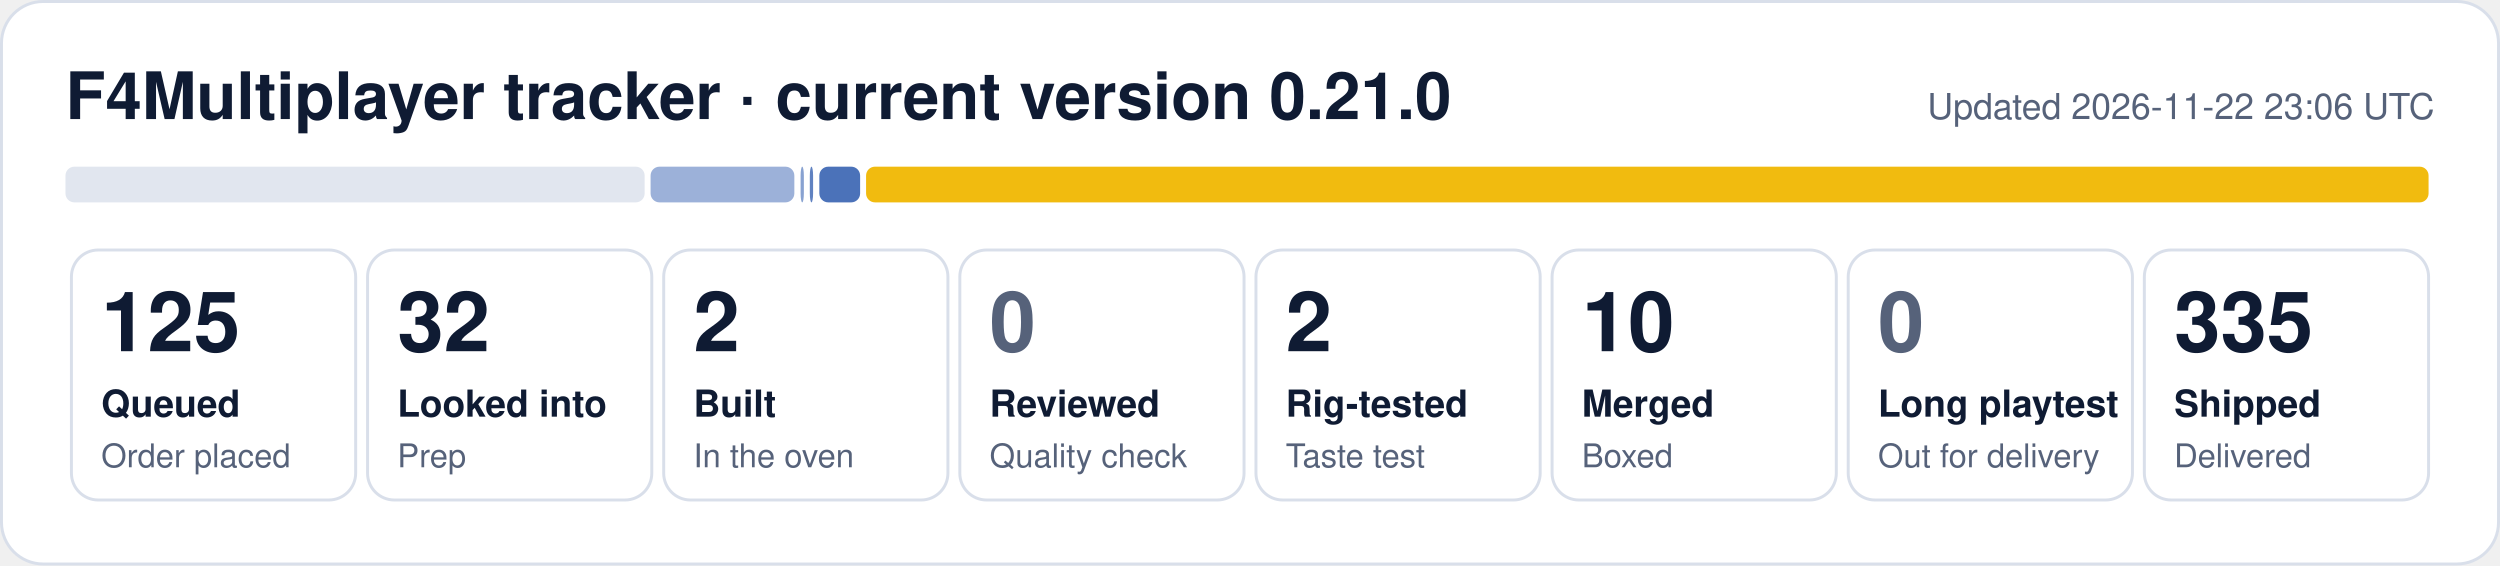
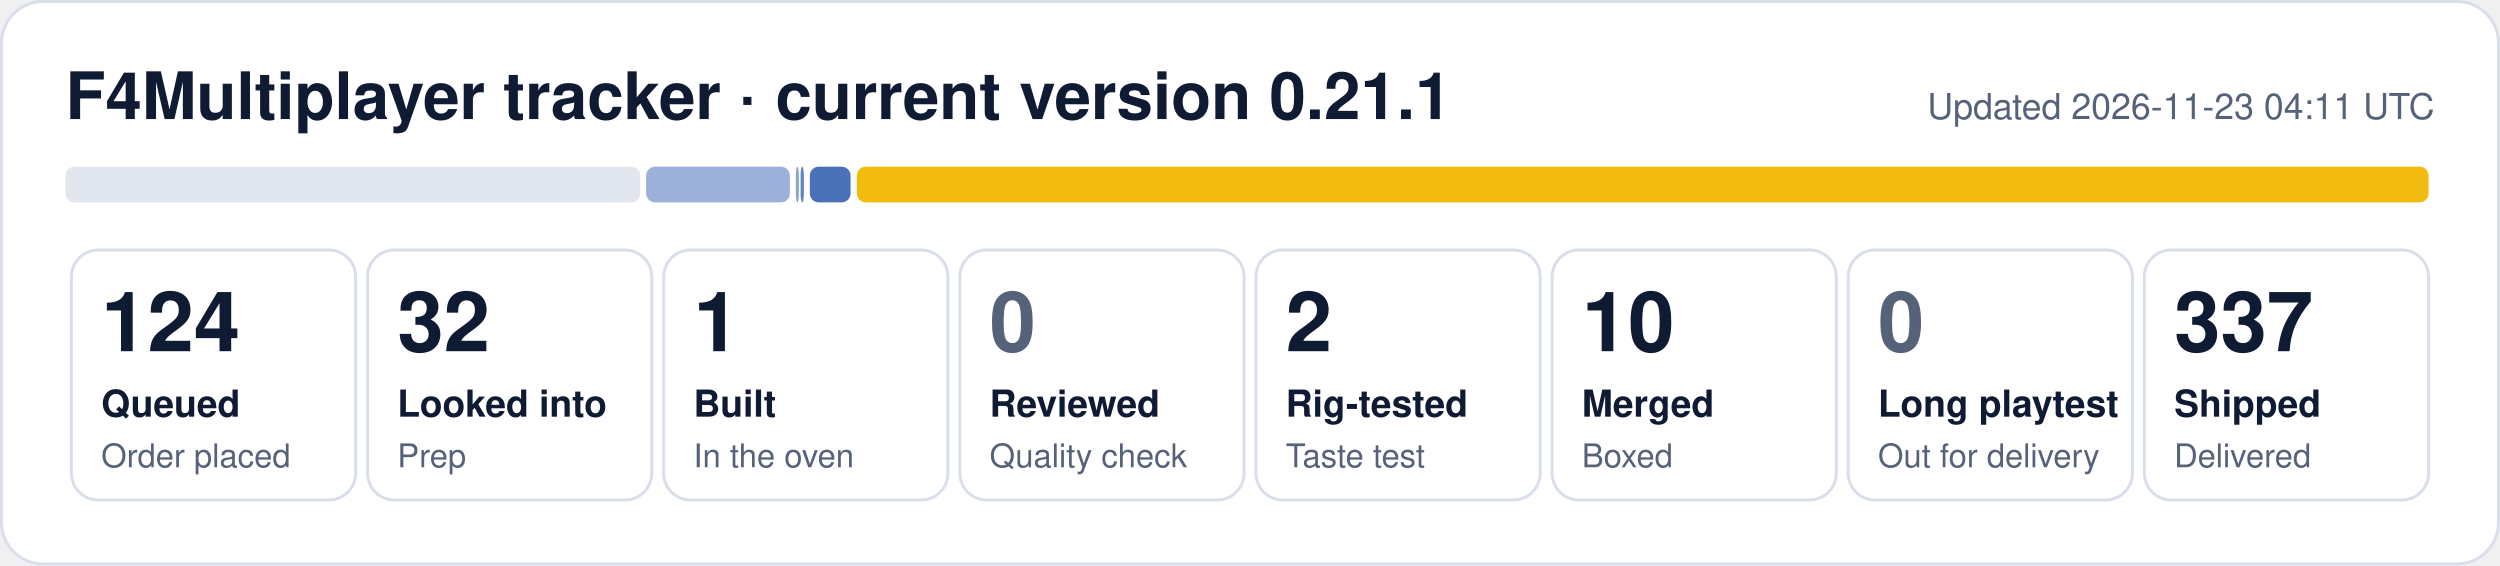
- <svg xmlns="http://www.w3.org/2000/svg" width="840" height="190" viewBox="0 0 840 190" role="img" aria-label="F4Multiplayer tracker: 125 queued, 32 looked into, 2 built, 2 rig-tested, 10 merged, 335 shipped">
+ <svg xmlns="http://www.w3.org/2000/svg" width="840" height="190" viewBox="0 0 840 190" role="img" aria-label="F4Multiplayer tracker: 124 queued, 32 looked into, 1 built, 2 rig-tested, 10 merged, 337 shipped">
  <rect x="0.5" y="0.5" width="839" height="189" rx="14" fill="#ffffff" stroke="#d9dfea" />
-   <text x="22" y="40" font-family="Segoe UI, Helvetica, Arial, sans-serif" font-size="22" font-weight="700" fill="#0f1b33">F4Multiplayer tracker · current version 0.21.0</text>
-   <text x="818" y="40" font-family="Segoe UI, Helvetica, Arial, sans-serif" font-size="12" fill="#56627a" text-anchor="end">Updated 2026-11-22 23:06 UTC</text>
-   <rect x="22.0" y="56" width="194.6" height="12" rx="3" fill="#e1e6ef" fill-opacity="1.00" />
-   <rect x="218.6" y="56" width="48.3" height="12" rx="3" fill="#1f4fa8" fill-opacity="0.44" />
-   <rect x="269.0" y="56" width="1.1" height="12" rx="3" fill="#1f4fa8" fill-opacity="0.53" />
-   <rect x="272.1" y="56" width="1.1" height="12" rx="3" fill="#1f4fa8" fill-opacity="0.71" />
-   <rect x="275.3" y="56" width="13.7" height="12" rx="3" fill="#1f4fa8" fill-opacity="0.80" />
-   <rect x="291.0" y="56" width="525.0" height="12" rx="3" fill="#f0b90b" fill-opacity="0.98" />
+   <text x="22" y="40" font-family="Segoe UI, Helvetica, Arial, sans-serif" font-size="22" font-weight="700" fill="#0f1b33">F4Multiplayer tracker · current version 0.21.1</text>
+   <text x="818" y="40" font-family="Segoe UI, Helvetica, Arial, sans-serif" font-size="12" fill="#56627a" text-anchor="end">Updated 2026-11-23 04:11 UTC</text>
+   <rect x="22.0" y="56" width="193.1" height="12" rx="3" fill="#e1e6ef" fill-opacity="1.00" />
+   <rect x="217.1" y="56" width="48.3" height="12" rx="3" fill="#1f4fa8" fill-opacity="0.44" />
+   <rect x="267.4" y="56" width="1.0" height="12" rx="3" fill="#1f4fa8" fill-opacity="0.53" />
+   <rect x="269.0" y="56" width="1.1" height="12" rx="3" fill="#1f4fa8" fill-opacity="0.71" />
+   <rect x="272.1" y="56" width="13.7" height="12" rx="3" fill="#1f4fa8" fill-opacity="0.80" />
+   <rect x="287.9" y="56" width="528.1" height="12" rx="3" fill="#f0b90b" fill-opacity="0.98" />
  <rect x="24.0" y="84" width="95.5" height="84" rx="9" fill="none" stroke="#d9dfea" />
-   <text x="34.0" y="118" font-family="Segoe UI, Helvetica, Arial, sans-serif" font-size="28" font-weight="800" fill="#0f1b33">125</text>
+   <text x="34.0" y="118" font-family="Segoe UI, Helvetica, Arial, sans-serif" font-size="28" font-weight="800" fill="#0f1b33">124</text>
  <text x="34.0" y="140" font-family="Segoe UI, Helvetica, Arial, sans-serif" font-size="12.5" font-weight="600" fill="#0f1b33">Queued</text>
  <text x="34.0" y="157" font-family="Segoe UI, Helvetica, Arial, sans-serif" font-size="11" fill="#56627a">Order placed</text>
  <rect x="123.5" y="84" width="95.5" height="84" rx="9" fill="none" stroke="#d9dfea" />
  <text x="133.5" y="118" font-family="Segoe UI, Helvetica, Arial, sans-serif" font-size="28" font-weight="800" fill="#0f1b33">32</text>
  <text x="133.5" y="140" font-family="Segoe UI, Helvetica, Arial, sans-serif" font-size="12.5" font-weight="600" fill="#0f1b33">Looked into</text>
  <text x="133.5" y="157" font-family="Segoe UI, Helvetica, Arial, sans-serif" font-size="11" fill="#56627a">Prep</text>
  <rect x="223.0" y="84" width="95.5" height="84" rx="9" fill="none" stroke="#d9dfea" />
-   <text x="233.0" y="118" font-family="Segoe UI, Helvetica, Arial, sans-serif" font-size="28" font-weight="800" fill="#0f1b33">2</text>
+   <text x="233.0" y="118" font-family="Segoe UI, Helvetica, Arial, sans-serif" font-size="28" font-weight="800" fill="#0f1b33">1</text>
  <text x="233.0" y="140" font-family="Segoe UI, Helvetica, Arial, sans-serif" font-size="12.5" font-weight="600" fill="#0f1b33">Built</text>
  <text x="233.0" y="157" font-family="Segoe UI, Helvetica, Arial, sans-serif" font-size="11" fill="#56627a">In the oven</text>
  <rect x="322.5" y="84" width="95.5" height="84" rx="9" fill="none" stroke="#d9dfea" />
  <text x="332.5" y="118" font-family="Segoe UI, Helvetica, Arial, sans-serif" font-size="28" font-weight="800" fill="#56627a">0</text>
  <text x="332.5" y="140" font-family="Segoe UI, Helvetica, Arial, sans-serif" font-size="12.5" font-weight="600" fill="#0f1b33">Reviewed</text>
  <text x="332.5" y="157" font-family="Segoe UI, Helvetica, Arial, sans-serif" font-size="11" fill="#56627a">Quality check</text>
  <rect x="422.0" y="84" width="95.5" height="84" rx="9" fill="none" stroke="#d9dfea" />
  <text x="432.0" y="118" font-family="Segoe UI, Helvetica, Arial, sans-serif" font-size="28" font-weight="800" fill="#0f1b33">2</text>
  <text x="432.0" y="140" font-family="Segoe UI, Helvetica, Arial, sans-serif" font-size="12.5" font-weight="600" fill="#0f1b33">Rig-tested</text>
  <text x="432.0" y="157" font-family="Segoe UI, Helvetica, Arial, sans-serif" font-size="11" fill="#56627a">Taste test</text>
  <rect x="521.5" y="84" width="95.5" height="84" rx="9" fill="none" stroke="#d9dfea" />
  <text x="531.5" y="118" font-family="Segoe UI, Helvetica, Arial, sans-serif" font-size="28" font-weight="800" fill="#0f1b33">10</text>
  <text x="531.5" y="140" font-family="Segoe UI, Helvetica, Arial, sans-serif" font-size="12.5" font-weight="600" fill="#0f1b33">Merged</text>
  <text x="531.5" y="157" font-family="Segoe UI, Helvetica, Arial, sans-serif" font-size="11" fill="#56627a">Boxed</text>
  <rect x="621.0" y="84" width="95.5" height="84" rx="9" fill="none" stroke="#d9dfea" />
  <text x="631.0" y="118" font-family="Segoe UI, Helvetica, Arial, sans-serif" font-size="28" font-weight="800" fill="#56627a">0</text>
  <text x="631.0" y="140" font-family="Segoe UI, Helvetica, Arial, sans-serif" font-size="12.5" font-weight="600" fill="#0f1b33">Long playtest</text>
  <text x="631.0" y="157" font-family="Segoe UI, Helvetica, Arial, sans-serif" font-size="11" fill="#56627a">Out for delivery</text>
  <rect x="720.5" y="84" width="95.5" height="84" rx="9" fill="none" stroke="#d9dfea" />
-   <text x="730.5" y="118" font-family="Segoe UI, Helvetica, Arial, sans-serif" font-size="28" font-weight="800" fill="#0f1b33">335</text>
+   <text x="730.5" y="118" font-family="Segoe UI, Helvetica, Arial, sans-serif" font-size="28" font-weight="800" fill="#0f1b33">337</text>
  <text x="730.5" y="140" font-family="Segoe UI, Helvetica, Arial, sans-serif" font-size="12.5" font-weight="600" fill="#0f1b33">Shipped</text>
  <text x="730.5" y="157" font-family="Segoe UI, Helvetica, Arial, sans-serif" font-size="11" fill="#56627a">Delivered</text>
</svg>
